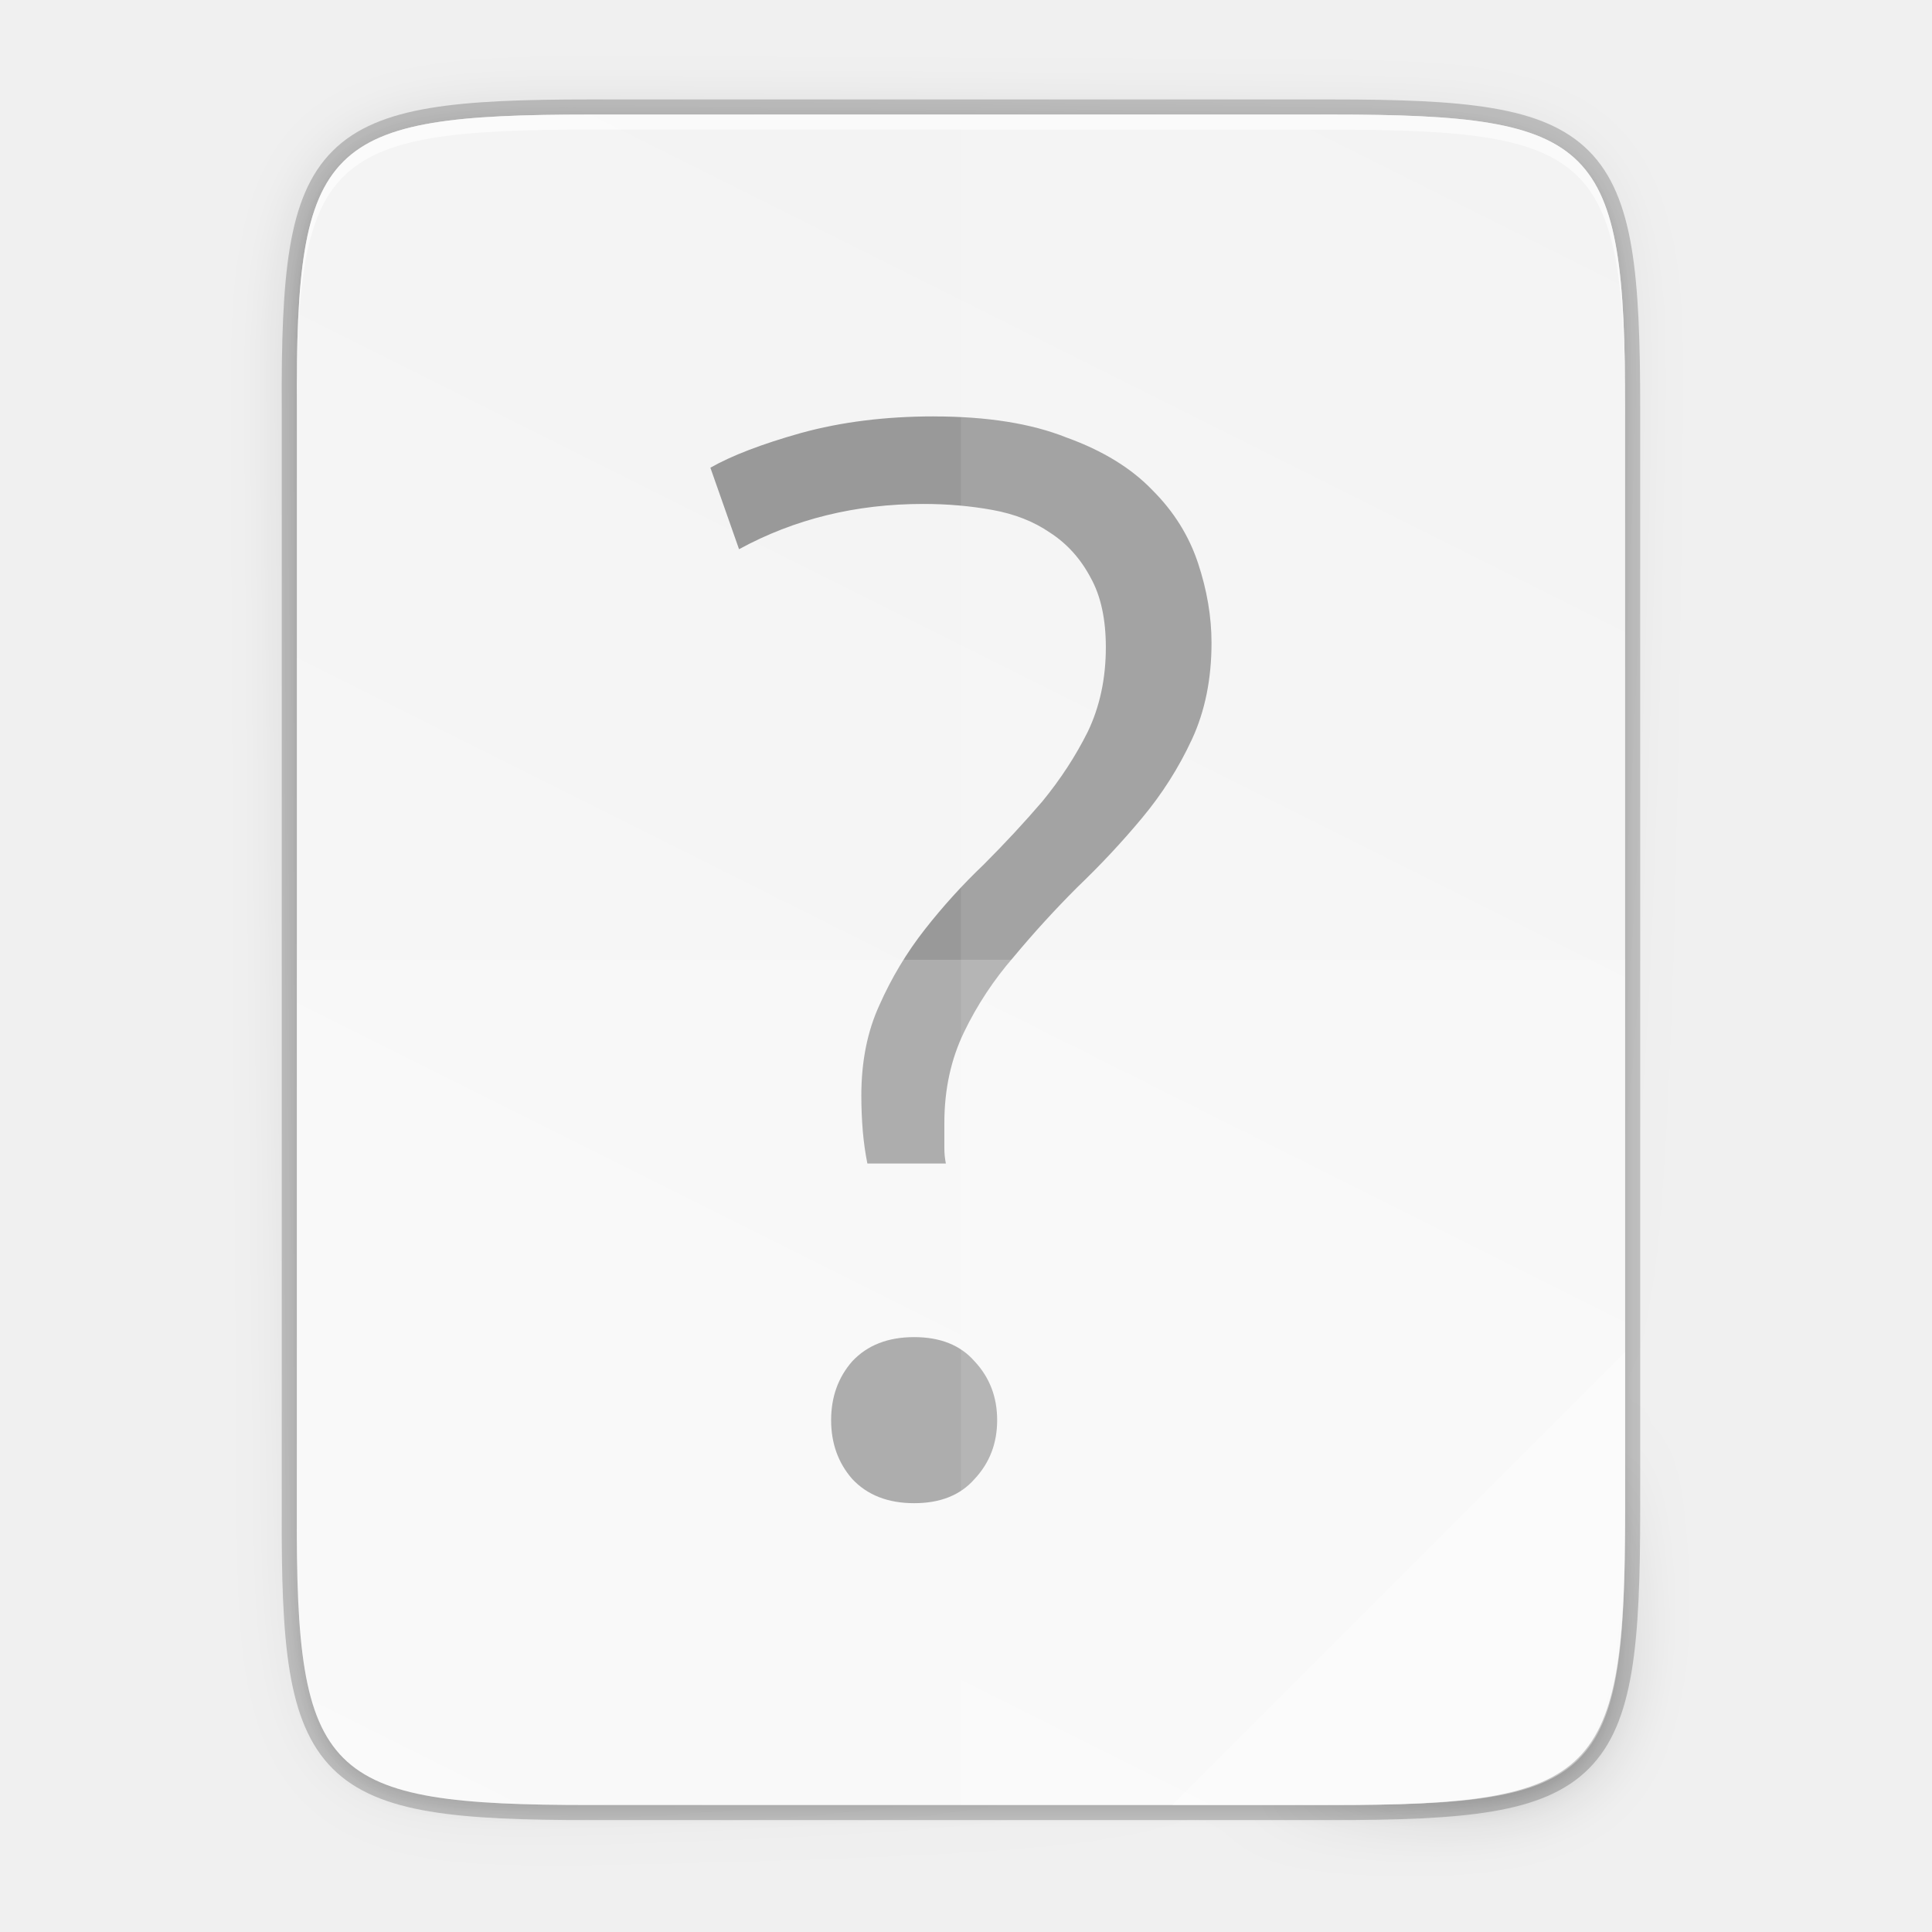
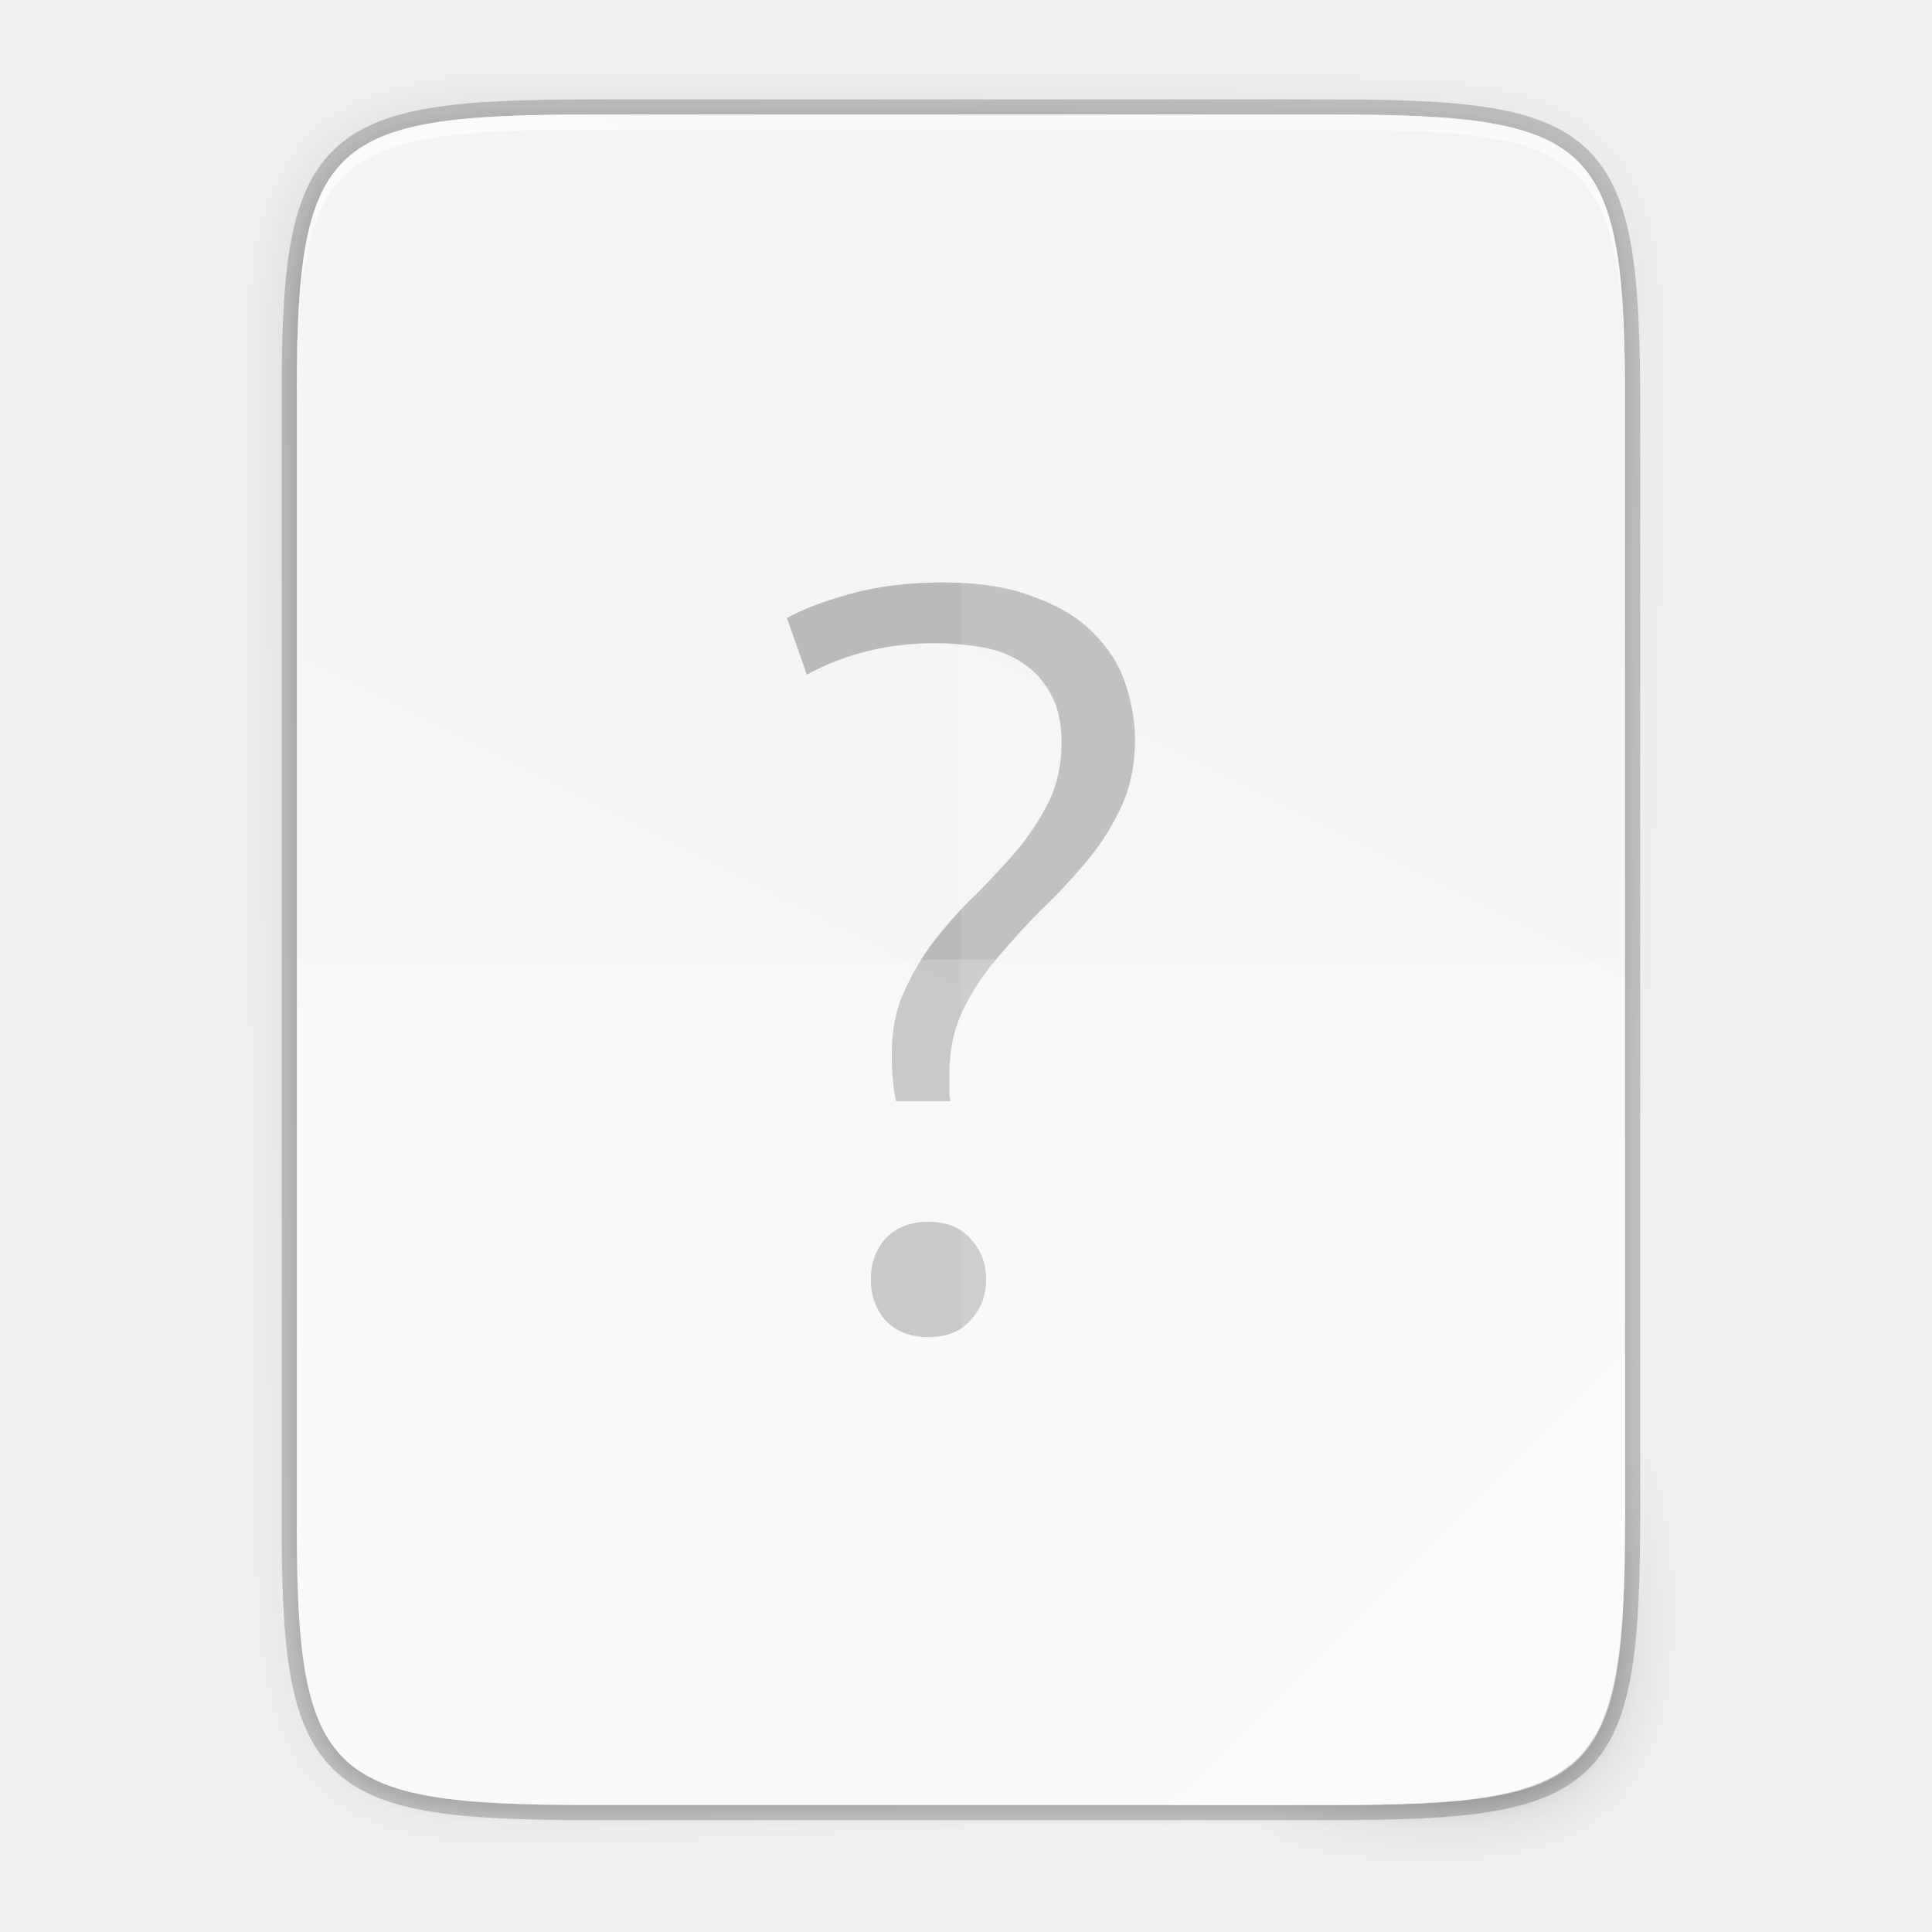
<svg xmlns="http://www.w3.org/2000/svg" xmlns:xlink="http://www.w3.org/1999/xlink" width="256" height="256" viewBox="0 0 67.733 67.733" version="1.1" id="svg1037">
  <defs id="defs1031">
    <linearGradient x1="1278" y1="-1062.638" x2="1278" y2="-1118.638" id="linearGradient21865" xlink:href="#linearGradient8754" gradientUnits="userSpaceOnUse" gradientTransform="matrix(2,0,0,2.00002,-1069,630.656)" />
    <linearGradient id="linearGradient8754">
      <stop id="stop8756" style="stop-color:#dc85e9;stop-opacity:1" offset="0" />
      <stop id="stop8758" style="stop-color:#f8dcfb;stop-opacity:1" offset="1" />
    </linearGradient>
    <linearGradient x1="1559.5" y1="184" x2="1542" y2="184" id="linearGradient21867" xlink:href="#linearGradient8742" gradientUnits="userSpaceOnUse" gradientTransform="matrix(-1,0,0,1,2865,-1753.64)" />
    <linearGradient id="linearGradient8742">
      <stop id="stop8744" style="stop-color:#9200ff;stop-opacity:1" offset="0" />
      <stop id="stop8746" style="stop-color:#ff00ff;stop-opacity:0" offset="1" />
    </linearGradient>
    <linearGradient x1="1559.5" y1="184" x2="1542" y2="184" id="linearGradient21869" xlink:href="#linearGradient8742" gradientUnits="userSpaceOnUse" gradientTransform="translate(-123,-1753.64)" />
    <radialGradient cx="152.333" cy="-754.638" r="15" fx="152.333" fy="-754.638" id="radialGradient21871" xlink:href="#linearGradient8717" gradientUnits="userSpaceOnUse" gradientTransform="matrix(4.06286e-6,1.01528,-4.27735,0,-1857.01,-1670.52)" />
    <linearGradient id="linearGradient8717">
      <stop id="stop8719" style="stop-color:#800080;stop-opacity:1" offset="0" />
      <stop id="stop8723" style="stop-color:#800080;stop-opacity:1" offset="0.727" />
      <stop id="stop8721" style="stop-color:#ff00ff;stop-opacity:0" offset="1" />
    </linearGradient>
    <linearGradient x1="453.5" y1="970.5" x2="404.5" y2="970.5" id="linearGradient21873" xlink:href="#linearGradient8964" gradientUnits="userSpaceOnUse" gradientTransform="matrix(2,0,0,2,513,-3495.64)" />
    <linearGradient id="linearGradient8964">
      <stop id="stop8966" style="stop-color:#e196fb;stop-opacity:1" offset="0" />
      <stop id="stop8968" style="stop-color:#f4c7fa;stop-opacity:1" offset="0.13" />
      <stop id="stop8970" style="stop-color:#e091f3;stop-opacity:1" offset="0.314" />
      <stop id="stop8972" style="stop-color:#d764e9;stop-opacity:1" offset="0.441" />
      <stop id="stop8974" style="stop-color:#e7adf0;stop-opacity:1" offset="0.684" />
      <stop id="stop8976" style="stop-color:#e6a9f8;stop-opacity:1" offset="0.756" />
      <stop id="stop8978" style="stop-color:#e595f2;stop-opacity:1" offset="0.88" />
      <stop id="stop8980" style="stop-color:#f2cbf8;stop-opacity:1" offset="1" />
    </linearGradient>
    <linearGradient x1="1322" y1="-1568.511" x2="1419" y2="-1568.511" id="linearGradient21875" xlink:href="#linearGradient8663" gradientUnits="userSpaceOnUse" gradientTransform="translate(0.022825,4.5e-5)" />
    <linearGradient id="linearGradient8663">
      <stop id="stop8665" style="stop-color:#9207a7;stop-opacity:1" offset="0" />
      <stop id="stop8667" style="stop-color:#c658bc;stop-opacity:1" offset="0.273" />
      <stop id="stop8669" style="stop-color:#a42eb6;stop-opacity:1" offset="0.51" />
      <stop id="stop8671" style="stop-color:#b415cd;stop-opacity:1" offset="0.834" />
      <stop id="stop8673" style="stop-color:#950ba8;stop-opacity:1" offset="1" />
    </linearGradient>
    <radialGradient cx="518.854" cy="730.484" r="22.89" fx="518.854" fy="730.484" id="radialGradient21877" xlink:href="#linearGradient14494" gradientUnits="userSpaceOnUse" gradientTransform="matrix(0.959821,0,1.35768e-7,0.268231,21.681,534.374)" />
    <linearGradient id="linearGradient14494">
      <stop id="stop14496" style="stop-color:#dc85e9;stop-opacity:1" offset="0" />
      <stop id="stop14498" style="stop-color:#f2cbf8;stop-opacity:1" offset="1" />
    </linearGradient>
    <linearGradient id="linearGradient8859">
      <stop id="stop8861" style="stop-color:#ffffff;stop-opacity:1" offset="0" />
      <stop id="stop8863" style="stop-color:#aa0000;stop-opacity:0" offset="1" />
    </linearGradient>
    <linearGradient x1="1510.477" y1="169" x2="1485.877" y2="194" id="linearGradient21881" xlink:href="#linearGradient8984" gradientUnits="userSpaceOnUse" gradientTransform="matrix(0.984483,0,0,0.972527,-100.349,-1748.97)" />
    <linearGradient id="linearGradient8984">
      <stop id="stop8986" style="stop-color:#ffffff;stop-opacity:1" offset="0" />
      <stop id="stop8988" style="stop-color:#ffffff;stop-opacity:0" offset="1" />
    </linearGradient>
    <linearGradient x1="1354.568" y1="-1522.359" x2="1383.38" y2="-1543.981" id="linearGradient21883" xlink:href="#linearGradient8984" gradientUnits="userSpaceOnUse" gradientTransform="matrix(0.976263,0.126435,-0.367421,0.97673,-556.181,-210.596)" />
    <linearGradient id="linearGradient7701">
      <stop id="stop7699" style="stop-color:#950ba8;stop-opacity:1" offset="0" />
      <stop id="stop7693" style="stop-color:#c557bc;stop-opacity:1" offset="1" />
    </linearGradient>
    <radialGradient cx="152.333" cy="-754.638" r="15" fx="152.333" fy="-754.638" id="radialGradient21871-3" xlink:href="#linearGradient8717" gradientUnits="userSpaceOnUse" gradientTransform="matrix(4.06286e-6,1.01528,-4.27735,0,-1857.01,-1670.52)" />
    <radialGradient cx="518.854" cy="730.484" r="22.89" fx="518.854" fy="730.484" id="radialGradient21877-8" xlink:href="#linearGradient14494" gradientUnits="userSpaceOnUse" gradientTransform="matrix(0.959821,0,1.35768e-7,0.268231,21.681,534.374)" />
    <linearGradient id="linearGradient9981">
      <stop id="stop9983" offset="0" style="stop-color: rgb(255, 246, 221); stop-opacity: 1;" />
      <stop id="stop9985" offset="1" style="stop-color: rgb(254, 248, 244); stop-opacity: 1;" />
    </linearGradient>
    <radialGradient xlink:href="#linearGradient16134-3-1-8" id="radialGradient4423" gradientUnits="userSpaceOnUse" gradientTransform="matrix(7.93527e-7,0.169213,-0.835421,0,197.029,-1517.95)" cx="152.333" cy="-754.638" fx="152.333" fy="-754.638" r="15" />
    <linearGradient id="linearGradient16134-3-1-8">
      <stop id="stop16136-6-3-7" style="stop-color:#000000;stop-opacity:0.502" offset="0" />
      <stop id="stop16138-4-6-2" style="stop-color:#000000;stop-opacity:0" offset="1" />
    </linearGradient>
    <radialGradient cx="152.333" cy="-754.638" r="15" fx="152.333" fy="-754.638" id="radialGradient21562" xlink:href="#linearGradient10462-7" gradientUnits="userSpaceOnUse" gradientTransform="matrix(3.84067e-6,0.270741,-4.04344,0,-2201.98,-1535.94)" />
    <linearGradient id="linearGradient10462-7">
      <stop id="stop10464-0" style="stop-color:#808080;stop-opacity:0.502" offset="0" />
      <stop id="stop10466-1" style="stop-color:#000000;stop-opacity:0" offset="1" />
    </linearGradient>
    <linearGradient id="linearGradient10423">
      <stop id="stop10425" style="stop-color:#808080;stop-opacity:1" offset="0" />
      <stop id="stop10427" style="stop-color:#333333;stop-opacity:1" offset="1" />
    </linearGradient>
    <linearGradient x1="809.625" y1="-1074.763" x2="809.625" y2="-1116.764" id="linearGradient21568" xlink:href="#linearGradient13791" gradientUnits="userSpaceOnUse" gradientTransform="matrix(2.03333,0,0,2.04762,-752.267,686.81)" />
    <linearGradient id="linearGradient13791">
      <stop id="stop13793" style="stop-color:#d36118;stop-opacity:1" offset="0" />
      <stop id="stop13795" style="stop-color:#f09e6f;stop-opacity:1" offset="1" />
    </linearGradient>
    <linearGradient x1="812" y1="-1075.638" x2="812" y2="-1115.638" id="linearGradient21570" xlink:href="#linearGradient9929" gradientUnits="userSpaceOnUse" gradientTransform="matrix(2.03333,0,0,2.15,-752.267,798.982)" />
    <linearGradient id="linearGradient9929">
      <stop id="stop9931" style="stop-color:#edbfa1;stop-opacity:1" offset="0" />
      <stop id="stop9933" style="stop-color:#fdf1ea;stop-opacity:1" offset="1" />
    </linearGradient>
    <linearGradient id="linearGradient10144">
      <stop id="stop10146" style="stop-color:#ff0000;stop-opacity:1" offset="0" />
      <stop id="stop10148" style="stop-color:#ffc600;stop-opacity:0" offset="1" />
    </linearGradient>
    <radialGradient cx="-1535.455" cy="-853" r="10" fx="-1535.455" fy="-853" id="radialGradient21574" xlink:href="#linearGradient10138" gradientUnits="userSpaceOnUse" gradientTransform="matrix(-3.31574,0,0,-3.2,-6604.01,-3579.6)" />
    <linearGradient id="linearGradient10138">
      <stop id="stop10140" style="stop-color:#ffffff;stop-opacity:1" offset="0" />
      <stop id="stop10142" style="stop-color:#ffd5d5;stop-opacity:0" offset="1" />
    </linearGradient>
    <linearGradient id="linearGradient10658">
      <stop id="stop10660" style="stop-color:#b84603;stop-opacity:1" offset="0" />
      <stop id="stop10662" style="stop-color:#622502;stop-opacity:1" offset="1" />
    </linearGradient>
    <linearGradient x1="895.5" y1="647.812" x2="895.5" y2="735.75" id="linearGradient21578" xlink:href="#linearGradient10391" gradientUnits="userSpaceOnUse" />
    <linearGradient id="linearGradient10391">
      <stop id="stop10393" style="stop-color:#e67325;stop-opacity:1" offset="0" />
      <stop id="stop10395" style="stop-color:#c8400c;stop-opacity:1" offset="1" />
    </linearGradient>
    <linearGradient x1="798.245" y1="-1589.138" x2="902" y2="-1589.138" id="linearGradient21580" xlink:href="#linearGradient10226" gradientUnits="userSpaceOnUse" />
    <linearGradient id="linearGradient10226">
      <stop id="stop10228" style="stop-color:#8e2103;stop-opacity:1" offset="0" />
      <stop id="stop10236" style="stop-color:#e46f1f;stop-opacity:1" offset="0.169" />
      <stop id="stop10234" style="stop-color:#e66d20;stop-opacity:1" offset="0.838" />
      <stop id="stop10230" style="stop-color:#922504;stop-opacity:1" offset="1" />
    </linearGradient>
    <linearGradient x1="902.25" y1="-1534.416" x2="902.25" y2="-1524.357" id="linearGradient21582" xlink:href="#linearGradient10682" gradientUnits="userSpaceOnUse" />
    <linearGradient id="linearGradient10682">
      <stop id="stop10684" style="stop-color:#808080;stop-opacity:1" offset="0" />
      <stop id="stop10686" style="stop-color:#606060;stop-opacity:1" offset="1" />
    </linearGradient>
    <linearGradient x1="714" y1="-1063.638" x2="714" y2="-1079.16" id="linearGradient21584" xlink:href="#linearGradient8984" gradientUnits="userSpaceOnUse" gradientTransform="matrix(1.17949,0,0,1.5,10.8462,67.8194)" />
    <linearGradient x1="889" y1="-1054.638" x2="879" y2="-1042.638" id="linearGradient21586" xlink:href="#linearGradient13214" gradientUnits="userSpaceOnUse" gradientTransform="matrix(2,0,0,2,-898,556.638)" />
    <linearGradient id="linearGradient13214">
      <stop id="stop13216" style="stop-color:#18a303;stop-opacity:1" offset="0" />
      <stop id="stop13218" style="stop-color:#106802;stop-opacity:1" offset="1" />
    </linearGradient>
    <linearGradient x1="818.035" y1="-1575.703" x2="882.237" y2="-1575.703" id="linearGradient21588" xlink:href="#linearGradient10367" gradientUnits="userSpaceOnUse" />
    <linearGradient id="linearGradient10367">
      <stop id="stop10369" style="stop-color:#8e2103;stop-opacity:1" offset="0" />
      <stop id="stop10371" style="stop-color:#e45c1f;stop-opacity:1" offset="0.169" />
      <stop id="stop10373" style="stop-color:#e45c1f;stop-opacity:1" offset="0.838" />
      <stop id="stop10375" style="stop-color:#922504;stop-opacity:1" offset="1" />
    </linearGradient>
    <linearGradient x1="-17" y1="-1194.638" x2="144" y2="-1194.638" id="linearGradient21590" xlink:href="#linearGradient9014" gradientUnits="userSpaceOnUse" gradientTransform="matrix(0.726708,0,0,1,802.354,-405)" />
    <linearGradient id="linearGradient9014">
      <stop id="stop9016" style="stop-color:#ffffff;stop-opacity:0" offset="0" />
      <stop id="stop9018" style="stop-color:#ffffff;stop-opacity:1" offset="0.493" />
      <stop id="stop9020" style="stop-color:#ffffff;stop-opacity:0" offset="1" />
    </linearGradient>
    <linearGradient x1="895.5" y1="621.562" x2="895.5" y2="709.5" id="linearGradient21594" xlink:href="#linearGradient10391" gradientUnits="userSpaceOnUse" />
    <linearGradient x1="895.5" y1="595.312" x2="895.5" y2="683.25" id="linearGradient21598" xlink:href="#linearGradient10391" gradientUnits="userSpaceOnUse" />
    <linearGradient x1="895.5" y1="569.062" x2="895.5" y2="657" id="linearGradient21602" xlink:href="#linearGradient10391" gradientUnits="userSpaceOnUse" />
    <linearGradient x1="-17" y1="-1194.638" x2="144" y2="-1194.638" id="linearGradient21604" xlink:href="#linearGradient8074-2" gradientUnits="userSpaceOnUse" gradientTransform="matrix(0.645963,0,0,1,808.981,-396)" />
    <linearGradient id="linearGradient8074-2">
      <stop id="stop8076-1" style="stop-color:#000000;stop-opacity:0" offset="0" />
      <stop id="stop8078-94" style="stop-color:#000000;stop-opacity:1" offset="0.493" />
      <stop id="stop8080-0" style="stop-color:#000000;stop-opacity:0" offset="1" />
    </linearGradient>
    <linearGradient x1="-17" y1="-1194.638" x2="144" y2="-1194.638" id="linearGradient21606" xlink:href="#linearGradient8074-2" gradientUnits="userSpaceOnUse" gradientTransform="matrix(0.397516,0,0,1,824.758,-386)" />
    <linearGradient x1="-17" y1="-1194.638" x2="144" y2="-1194.638" id="linearGradient21608" xlink:href="#linearGradient8074-2" gradientUnits="userSpaceOnUse" gradientTransform="matrix(0.720497,0,0,1,804.248,-319)" />
    <linearGradient x1="-17" y1="-1194.638" x2="144" y2="-1194.638" id="linearGradient21612" xlink:href="#linearGradient9014" gradientUnits="userSpaceOnUse" gradientTransform="matrix(0.286106,0,0,1,858.013,-333.937)" />
    <linearGradient id="linearGradient11600">
      <stop id="stop11602" style="stop-color:#d40000;stop-opacity:0" offset="0" />
      <stop id="stop11604" style="stop-color:#d40000;stop-opacity:1" offset="0.493" />
      <stop id="stop11606" style="stop-color:#d40000;stop-opacity:0" offset="1" />
    </linearGradient>
    <linearGradient x1="881" y1="-1042.638" x2="887" y2="-1048.638" id="linearGradient21618" xlink:href="#linearGradient10617" gradientUnits="userSpaceOnUse" gradientTransform="matrix(2,0,0,2,-898,556.638)" />
    <linearGradient id="linearGradient10617">
      <stop id="stop10619" style="stop-color:#78db67;stop-opacity:1" offset="0" />
      <stop id="stop10621" style="stop-color:#ccf4c6;stop-opacity:1" offset="1" />
    </linearGradient>
    <radialGradient xlink:href="#linearGradient16134-3-1-8" id="radialGradient1512" gradientUnits="userSpaceOnUse" gradientTransform="matrix(7.93527e-7,0.169213,-0.835421,0,197.029,-1517.95)" cx="152.333" cy="-754.638" fx="152.333" fy="-754.638" r="15" />
    <radialGradient xlink:href="#linearGradient16134-3-1-8" id="radialGradient1520" gradientUnits="userSpaceOnUse" gradientTransform="matrix(7.93527e-7,0.169213,-0.835421,0,197.029,-1517.95)" cx="152.333" cy="-754.638" fx="152.333" fy="-754.638" r="15" />
    <linearGradient id="linearGradient7713">
      <stop id="stop7711" style="stop-color:#993a03;stop-opacity:1" offset="0" />
      <stop id="stop7709" style="stop-color:#f0692c;stop-opacity:1" offset="1" />
    </linearGradient>
    <linearGradient id="linearGradient9364">
      <stop style="stop-color: rgb(99, 187, 238); stop-opacity: 1;" offset="0" id="stop9366" />
      <stop style="stop-color: rgb(170, 220, 247); stop-opacity: 1;" offset="1" id="stop9368" />
    </linearGradient>
    <linearGradient gradientUnits="userSpaceOnUse" y2="119.093" x2="-35.31" y1="401.584" x1="529.655" id="linearGradient4226" xlink:href="#linearGradient4338" gradientTransform="matrix(0,-0.1198893,0.1198859,0,0.3627797,292.5483)" />
    <linearGradient id="linearGradient4338">
      <stop style="stop-color:#f2f2f2;stop-opacity:1" offset="0" id="stop4340" />
      <stop style="stop-color:#f9f9f9;stop-opacity:1" offset="1" id="stop4342" />
    </linearGradient>
    <linearGradient xlink:href="#linearGradient4360" id="linearGradient4358" x1="88" y1="88" x2="488" y2="488" gradientUnits="userSpaceOnUse" />
    <linearGradient id="linearGradient4360">
      <stop id="stop4362" offset="0" style="stop-color:#000000;stop-opacity:0.588" />
      <stop style="stop-color:#000000;stop-opacity:0" offset="0.88" id="stop4364" />
      <stop id="stop4366" offset="1" style="stop-color:#000000;stop-opacity:1" />
    </linearGradient>
    <filter style="color-interpolation-filters:sRGB" id="filter4380" x="-0.053" width="1.106" y="-0.044" height="1.088">
      <feGaussianBlur stdDeviation="8.48" id="feGaussianBlur4382" />
    </filter>
    <filter style="color-interpolation-filters:sRGB" id="filter4346" x="-0.013" width="1.026" y="-0.011" height="1.022">
      <feGaussianBlur stdDeviation="2.12" id="feGaussianBlur4348" />
    </filter>
  </defs>
  <g id="layer1" transform="translate(0,-229.2666)">
    <path id="path1163" d="m 20.705,233.282 c -9.339,0 -10.344,0.959 -10.298,10.317 v 19.316 19.316 c -0.046,9.358 0.959,10.317 10.298,10.317 h 25.971 c 9.339,0 10.298,-0.959 10.298,-10.317 v -19.316 -19.316 c 0,-9.358 -0.959,-10.317 -10.298,-10.317 z" style="color:#000000;display:inline;overflow:visible;visibility:visible;opacity:0.2;fill:none;fill-opacity:1;fill-rule:nonzero;stroke:#000000;stroke-width:1.058;stroke-miterlimit:4;stroke-dasharray:none;stroke-opacity:1;marker:none;enable-background:accumulate" />
    <path style="color:#000000;display:inline;overflow:visible;visibility:visible;opacity:0.1;fill:#000000;fill-opacity:1;fill-rule:nonzero;stroke:none;stroke-width:2;marker:none;filter:url(#filter4346);enable-background:accumulate" d="M 189.843,74 C 119.25,74 111.654,81.251 112,151.987 V 298 444.013 C 111.654,514.749 119.25,522 189.843,522 H 386.157 C 456.75,522 462.163,514.726 464,444.013 V 298 151.987 C 464,81.25 456.75,74 386.157,74 Z" id="rect4158-9" transform="matrix(0.1322917,0,0,0.1322917,-4.409668,223.7566)" />
    <path id="path4350" d="M 189.843,74 C 119.25,74 111.654,81.251 112,151.987 V 298 444.013 C 111.654,514.749 119.25,522 189.843,522 H 386.157 C 456.75,522 464,514.75 464,444.013 V 298 151.987 C 464,81.25 456.75,74 386.157,74 Z" style="color:#000000;display:inline;overflow:visible;visibility:visible;opacity:0.3;fill:url(#linearGradient4358);fill-opacity:1;fill-rule:nonzero;stroke:none;stroke-width:2;marker:none;filter:url(#filter4380);enable-background:accumulate" transform="matrix(0.1322917,0,0,0.1322917,-4.409668,223.7566)" />
    <path style="color:#000000;display:inline;overflow:visible;visibility:visible;fill:url(#linearGradient4226);fill-opacity:1;fill-rule:nonzero;stroke:none;stroke-width:0.265;marker:none;enable-background:accumulate" d="m 20.705,233.282 c -9.339,0 -10.344,0.959 -10.298,10.317 v 19.316 19.316 c -0.046,9.358 0.959,10.317 10.298,10.317 h 25.971 c 9.339,0 10.298,-0.959 10.298,-10.317 v -19.316 -19.316 c 0,-9.358 -0.959,-10.317 -10.298,-10.317 z" id="rect4158" />
    <path style="color:#000000;display:inline;overflow:visible;visibility:visible;opacity:0.6;fill:#ffffff;fill-opacity:1;fill-rule:nonzero;stroke:none;stroke-width:0.265;marker:none;enable-background:accumulate" d="m 20.705,233.282 c -9.339,0 -10.344,0.959 -10.298,10.317 v 0.529 c -0.046,-9.358 0.959,-10.317 10.298,-10.317 h 25.971 c 9.339,0 10.298,0.959 10.298,10.317 v -0.529 c 0,-9.358 -0.959,-10.317 -10.298,-10.317 z" id="path931" />
-     <path style="font-style:normal;font-variant:normal;font-weight:300;font-stretch:normal;font-size:medium;line-height:1000%;font-family:Ubuntu;-inkscape-font-specification:'Ubuntu Light';letter-spacing:0px;word-spacing:0px;display:inline;fill:#999999;fill-opacity:1;stroke:none;stroke-width:1.323px;stroke-linecap:butt;stroke-linejoin:miter;stroke-opacity:1;enable-background:new" d="m 32.737,243.865 c -1.693,0 -3.246,0.194 -4.657,0.582 -1.376,0.388 -2.434,0.794 -3.175,1.217 l 1.005,2.857 c 1.94,-1.058 4.092,-1.587 6.456,-1.587 0.847,0 1.658,0.07 2.434,0.212 0.776,0.141 1.447,0.406 2.011,0.794 0.6,0.388 1.076,0.917 1.429,1.587 0.353,0.635 0.529,1.446 0.529,2.434 0,1.094 -0.212,2.081 -0.635,2.963 -0.423,0.847 -0.952,1.658 -1.587,2.434 -0.635,0.741 -1.323,1.482 -2.064,2.223 -0.741,0.706 -1.429,1.464 -2.064,2.275 -0.635,0.811 -1.164,1.693 -1.587,2.646 -0.423,0.917 -0.635,1.976 -0.635,3.175 0,0.423 0.018,0.846 0.053,1.27 0.035,0.388 0.088,0.759 0.159,1.112 h 2.752 c -0.035,-0.176 -0.053,-0.353 -0.053,-0.529 v -0.899 c 0,-1.164 0.229,-2.223 0.688,-3.175 0.459,-0.953 1.041,-1.835 1.746,-2.646 0.706,-0.847 1.447,-1.658 2.223,-2.434 0.811,-0.776 1.57,-1.587 2.275,-2.434 0.706,-0.847 1.288,-1.764 1.746,-2.752 0.459,-0.988 0.688,-2.117 0.688,-3.387 0,-0.917 -0.159,-1.852 -0.476,-2.804 -0.318,-0.953 -0.847,-1.799 -1.588,-2.54 -0.741,-0.776 -1.746,-1.393 -3.016,-1.852 -1.235,-0.494 -2.787,-0.741 -4.656,-0.741 z m -0.688,32.279 c -0.917,0 -1.64,0.282 -2.17,0.847 -0.494,0.564 -0.741,1.252 -0.741,2.064 0,0.811 0.247,1.499 0.741,2.064 0.529,0.564 1.252,0.847 2.17,0.847 0.917,0 1.623,-0.282 2.117,-0.847 0.529,-0.564 0.793,-1.252 0.793,-2.064 0,-0.811 -0.264,-1.499 -0.793,-2.064 -0.494,-0.564 -1.199,-0.847 -2.117,-0.847 z" id="path978" />
+     <path style="font-style:normal;font-variant:normal;font-weight:300;font-stretch:normal;font-size:medium;line-height:1000%;font-family:Ubuntu;-inkscape-font-specification:'Ubuntu Light';letter-spacing:0px;word-spacing:0px;display:inline;opacity:0.5;fill:#808080;fill-opacity:1;stroke:none;stroke-width:0.919px;stroke-linecap:butt;stroke-linejoin:miter;stroke-opacity:1;enable-background:new" d="m 33.028,249.686 c -1.176,0 -2.254,0.135 -3.234,0.404 -0.955,0.269 -1.69,0.551 -2.205,0.845 l 0.698,1.984 c 1.347,-0.735 2.842,-1.102 4.483,-1.102 0.588,0 1.151,0.049 1.69,0.147 0.539,0.098 1.005,0.282 1.397,0.551 0.416,0.269 0.747,0.637 0.992,1.102 0.245,0.441 0.367,1.004 0.367,1.69 0,0.759 -0.147,1.445 -0.441,2.058 -0.294,0.588 -0.661,1.151 -1.102,1.69 -0.441,0.514 -0.919,1.029 -1.433,1.544 -0.514,0.49 -0.992,1.017 -1.433,1.58 -0.441,0.563 -0.808,1.176 -1.102,1.837 -0.294,0.637 -0.441,1.372 -0.441,2.205 0,0.294 0.012,0.588 0.037,0.882 0.025,0.269 0.061,0.527 0.11,0.772 h 1.911 c -0.025,-0.122 -0.037,-0.245 -0.037,-0.368 v -0.625 c 0,-0.808 0.159,-1.544 0.478,-2.205 0.318,-0.661 0.723,-1.274 1.213,-1.837 0.49,-0.588 1.005,-1.151 1.544,-1.69 0.563,-0.539 1.09,-1.102 1.58,-1.69 0.49,-0.588 0.894,-1.225 1.213,-1.911 0.318,-0.686 0.478,-1.47 0.478,-2.352 0,-0.637 -0.11,-1.286 -0.331,-1.948 -0.22,-0.661 -0.588,-1.249 -1.103,-1.764 -0.514,-0.539 -1.213,-0.968 -2.095,-1.286 -0.857,-0.343 -1.935,-0.514 -3.234,-0.514 z m -0.478,22.416 c -0.637,0 -1.139,0.196 -1.507,0.588 -0.343,0.392 -0.515,0.87 -0.515,1.433 0,0.563 0.172,1.041 0.515,1.433 0.367,0.392 0.87,0.588 1.507,0.588 0.637,0 1.127,-0.196 1.47,-0.588 0.367,-0.392 0.551,-0.87 0.551,-1.433 0,-0.563 -0.184,-1.041 -0.551,-1.433 -0.343,-0.392 -0.833,-0.588 -1.47,-0.588 z" id="path978" />
    <path style="color:#000000;display:inline;overflow:visible;visibility:visible;opacity:0.1;fill:#ffffff;fill-opacity:1;fill-rule:nonzero;stroke:none;stroke-width:0.265;marker:none;enable-background:accumulate" d="m 33.69,233.282 v 59.267 h 12.985 c 9.339,0 10.055,-0.962 10.298,-10.317 v -19.316 -19.316 c 0,-9.358 -0.959,-10.317 -10.298,-10.317 z" id="path4231" />
    <path style="color:#000000;display:inline;overflow:visible;visibility:visible;opacity:0.2;fill:#ffffff;fill-opacity:1;fill-rule:nonzero;stroke:none;stroke-width:0.265;marker:none;enable-background:accumulate" d="m 10.407,262.915 v 19.316 c -0.046,9.358 0.959,10.317 10.298,10.317 h 25.971 c 9.339,0 10.055,-0.962 10.298,-10.317 v -19.316 z" id="path4255" />
    <path style="color:#000000;display:inline;overflow:visible;visibility:visible;opacity:0.4;fill:#ffffff;fill-opacity:1;fill-rule:nonzero;stroke:none;stroke-width:2.117;stroke-linecap:butt;stroke-linejoin:miter;stroke-miterlimit:4;stroke-dasharray:none;stroke-dashoffset:0;stroke-opacity:1;marker:none;enable-background:accumulate" d="m 41.099,292.548 15.875,-15.875 v 5.949 c -0.014,8.995 -1.006,9.926 -10.1,9.926 z" id="path4254" />
  </g>
</svg>
